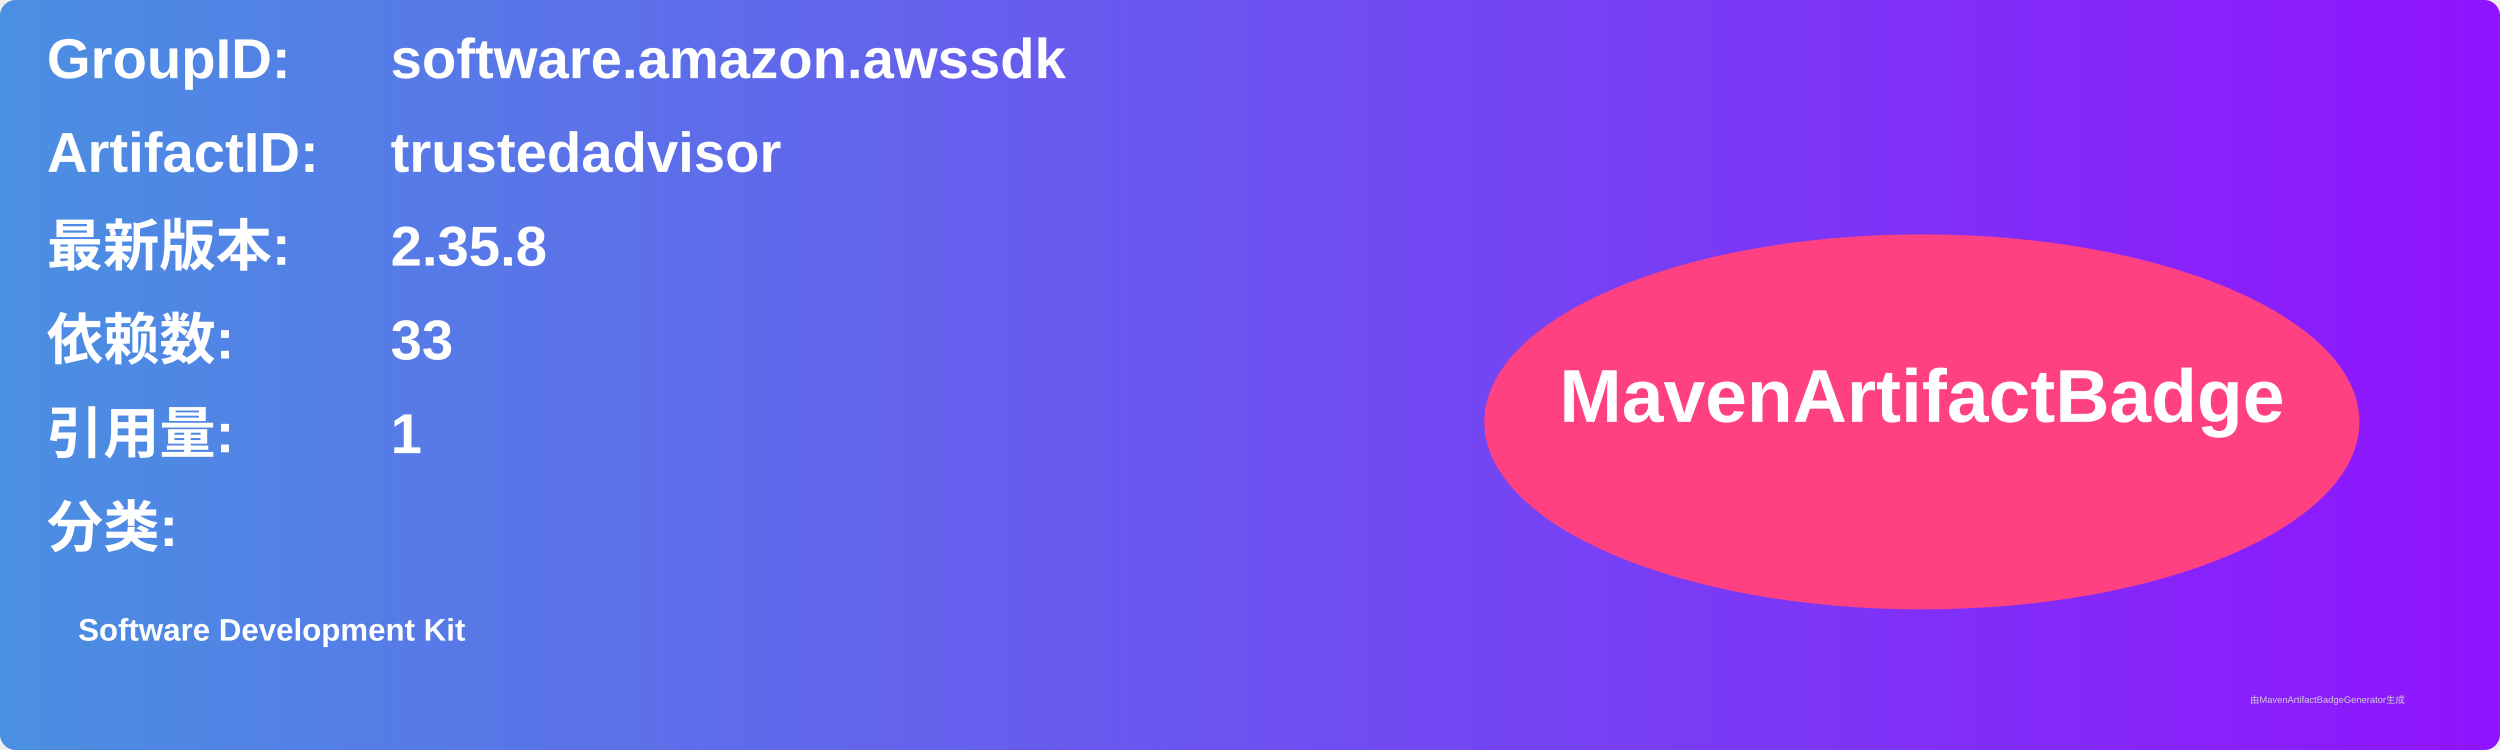
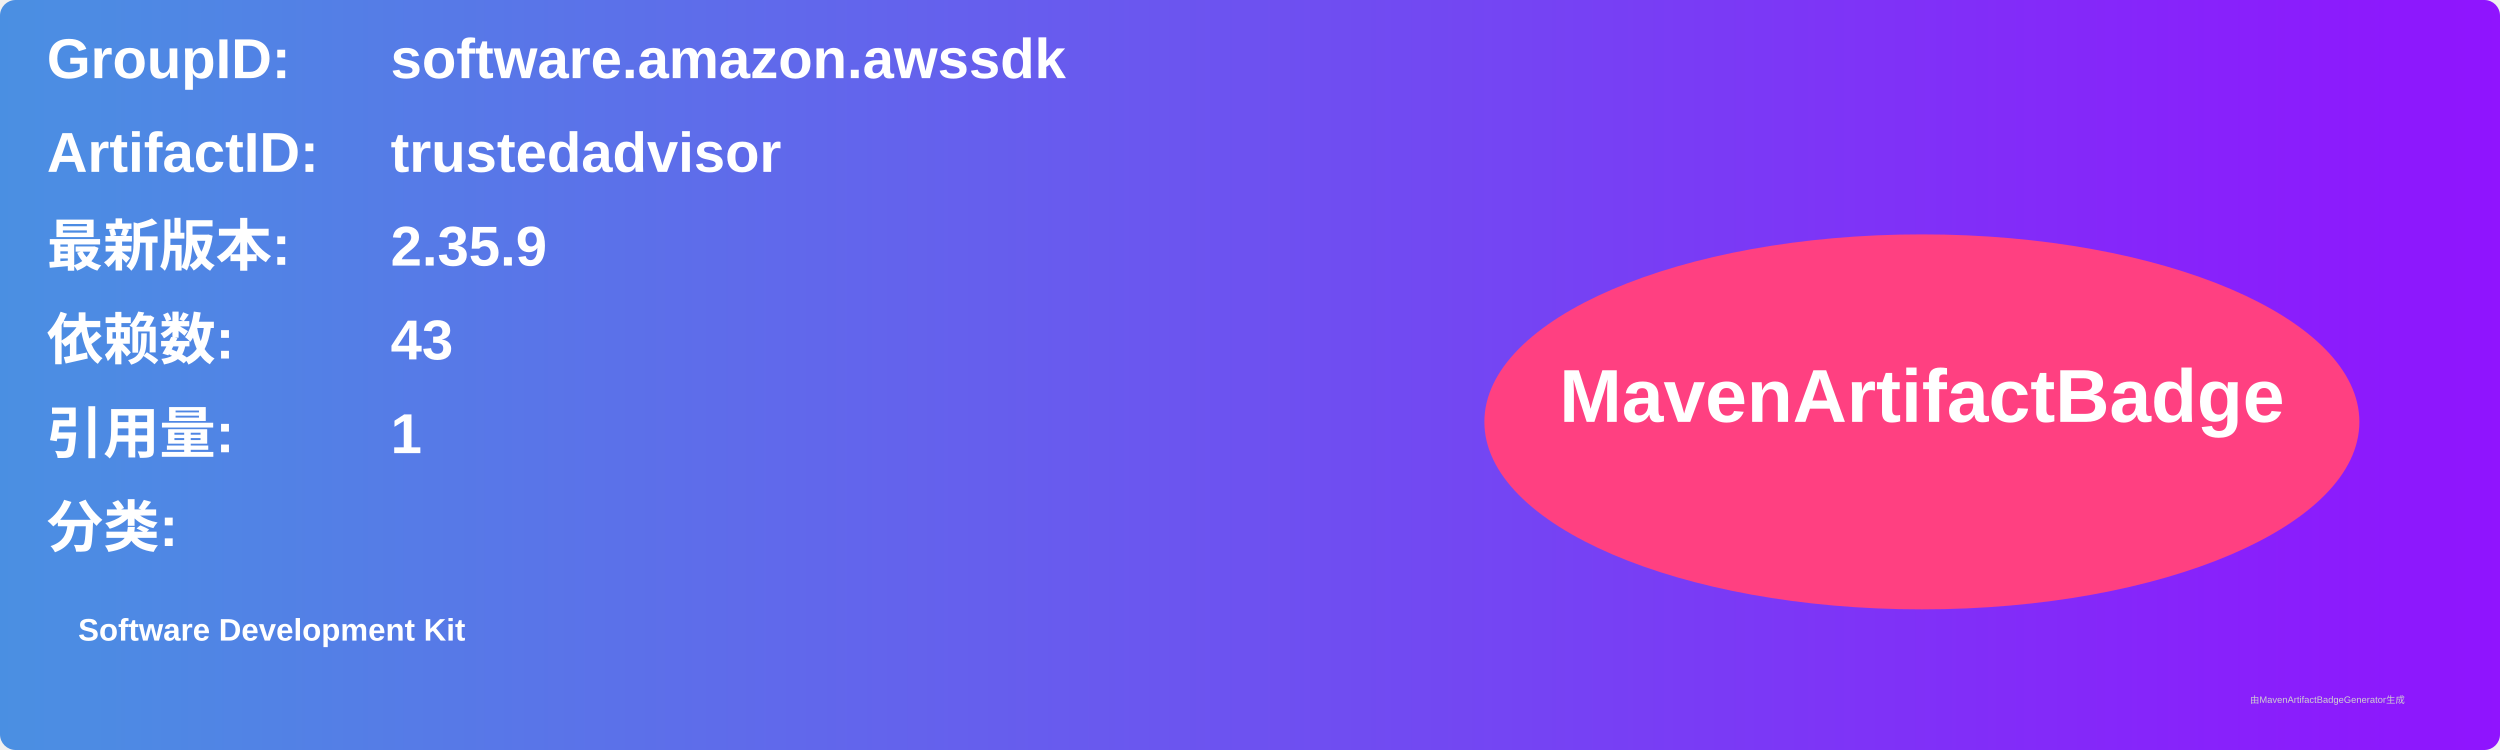
<svg xmlns="http://www.w3.org/2000/svg" width="800" height="240" viewBox="0 0 800 240">
  <linearGradient id="grad" x1="0%" y1="0%" x2="100%" y2="0%">
    <stop offset="0%" stop-color="#4a90e2" />
    <stop offset="100%" stop-color="#9013fe" />
  </linearGradient>
  <rect width="100%" height="100%" rx="5" ry="5" fill="url(#grad)" />
  <g transform="translate(15, 15)">
    <text x="0" y="10" font-family="Arial" font-size="18" fill="white" font-weight="bold" width="260">GroupID:</text>
    <text x="110" y="10" font-family="Arial" font-size="18" fill="white" font-weight="bold" width="460">software.amazon.awssdk</text>
    <text x="0" y="40" font-family="Arial" font-size="18" fill="white" font-weight="bold" width="260">ArtifactID:</text>
    <text x="110" y="40" font-family="Arial" font-size="18" fill="white" font-weight="bold" width="460">trustedadvisor</text>
    <text x="0" y="70" font-family="Arial" font-size="18" fill="white" font-weight="bold">最新版本:</text>
    <text x="110" y="70" font-family="Arial" font-size="18" fill="white" font-weight="bold">
-       <tspan font-weight="bold">2.35.8</tspan>
+       <tspan font-weight="bold">2.35.9</tspan>
    </text>
    <text x="0" y="100" font-family="Arial" font-size="18" fill="white" font-weight="bold">依赖数: </text>
    <text x="110" y="100" font-family="Arial" font-size="18" fill="white">
-       <tspan font-weight="bold">33</tspan>
+       <tspan font-weight="bold">43</tspan>
    </text>
    <text x="0" y="130" font-family="Arial" font-size="18" fill="white" font-weight="bold">引用量: </text>
    <text x="110" y="130" font-family="Arial" font-size="18" fill="white">
      <tspan font-weight="bold">1</tspan>
    </text>
    <text x="0" y="160" font-family="Arial" font-size="18" fill="white" font-weight="bold">分类:</text>
    <text x="10" y="190" font-family="Arial" font-size="10" fill="white">
      <tspan font-weight="bold">Software Development Kit</tspan>
    </text>
    <ellipse cx="600" cy="120" rx="140" ry="60" fill="#ff4081" />
    <text x="600" y="120" text-anchor="middle" font-family="Arial" font-size="24" fill="white" font-weight="bold">MavenArtifactBadge</text>
  </g>
  <text x="720" y="225" font-family="Arial" font-size="3" fill="#d0d0d0">由MavenArtifactBadgeGenerator生成</text>
</svg>
